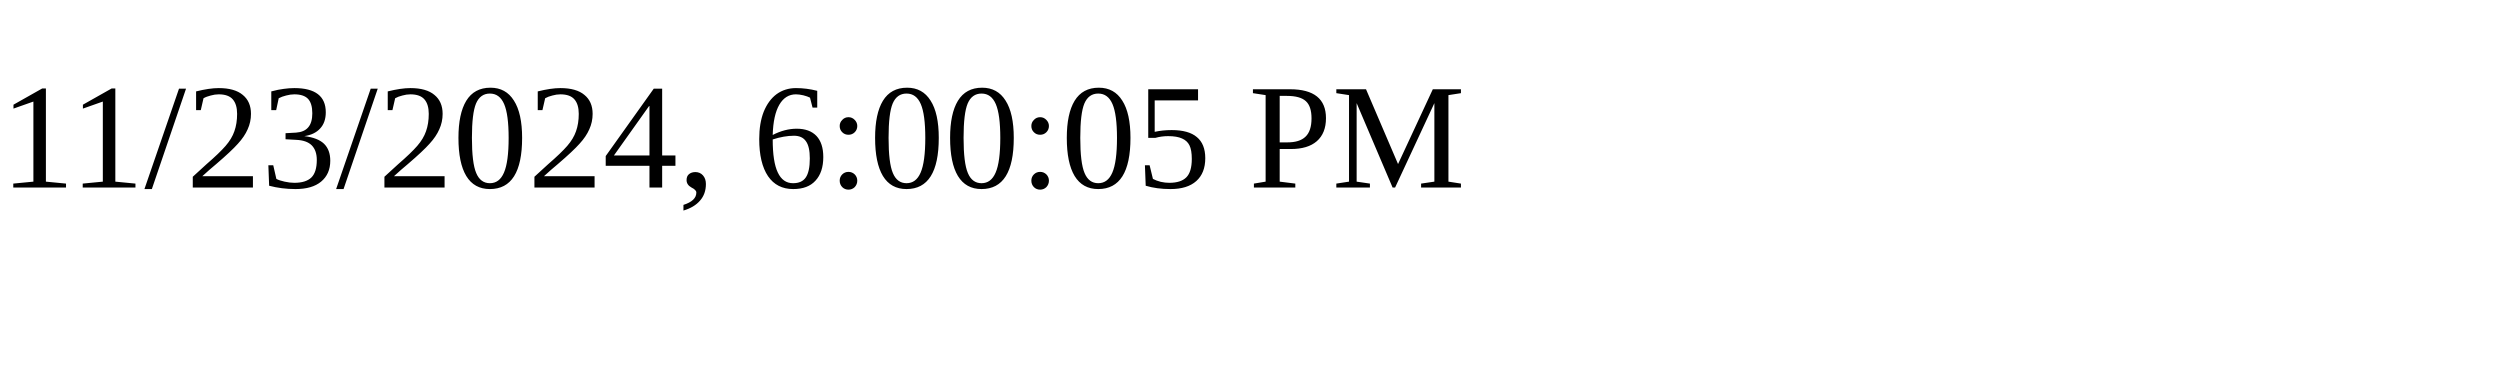
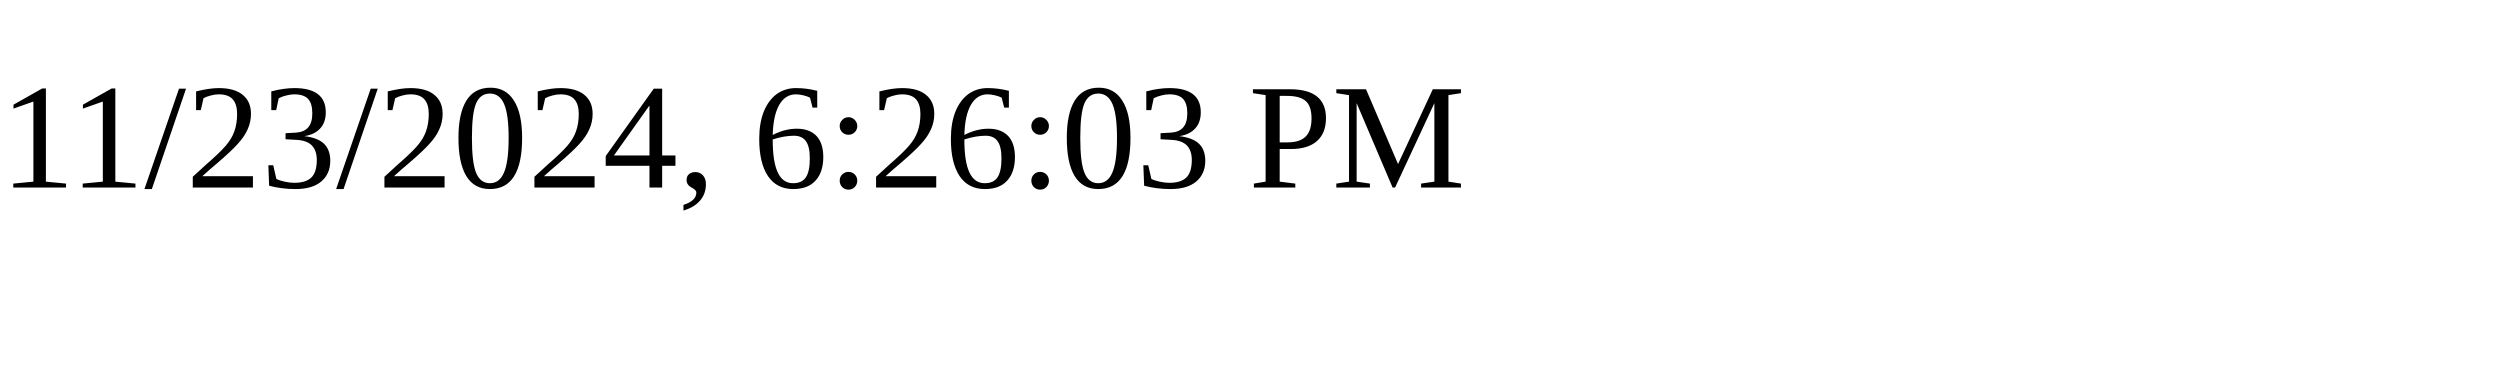
<svg xmlns="http://www.w3.org/2000/svg" height="30" width="200">
-   <text x="0" y="15">11/23/2024, 6:00:05 PM</text>
+   <text x="0" y="15">11/23/2024, 6:26:03 PM</text>
</svg>
